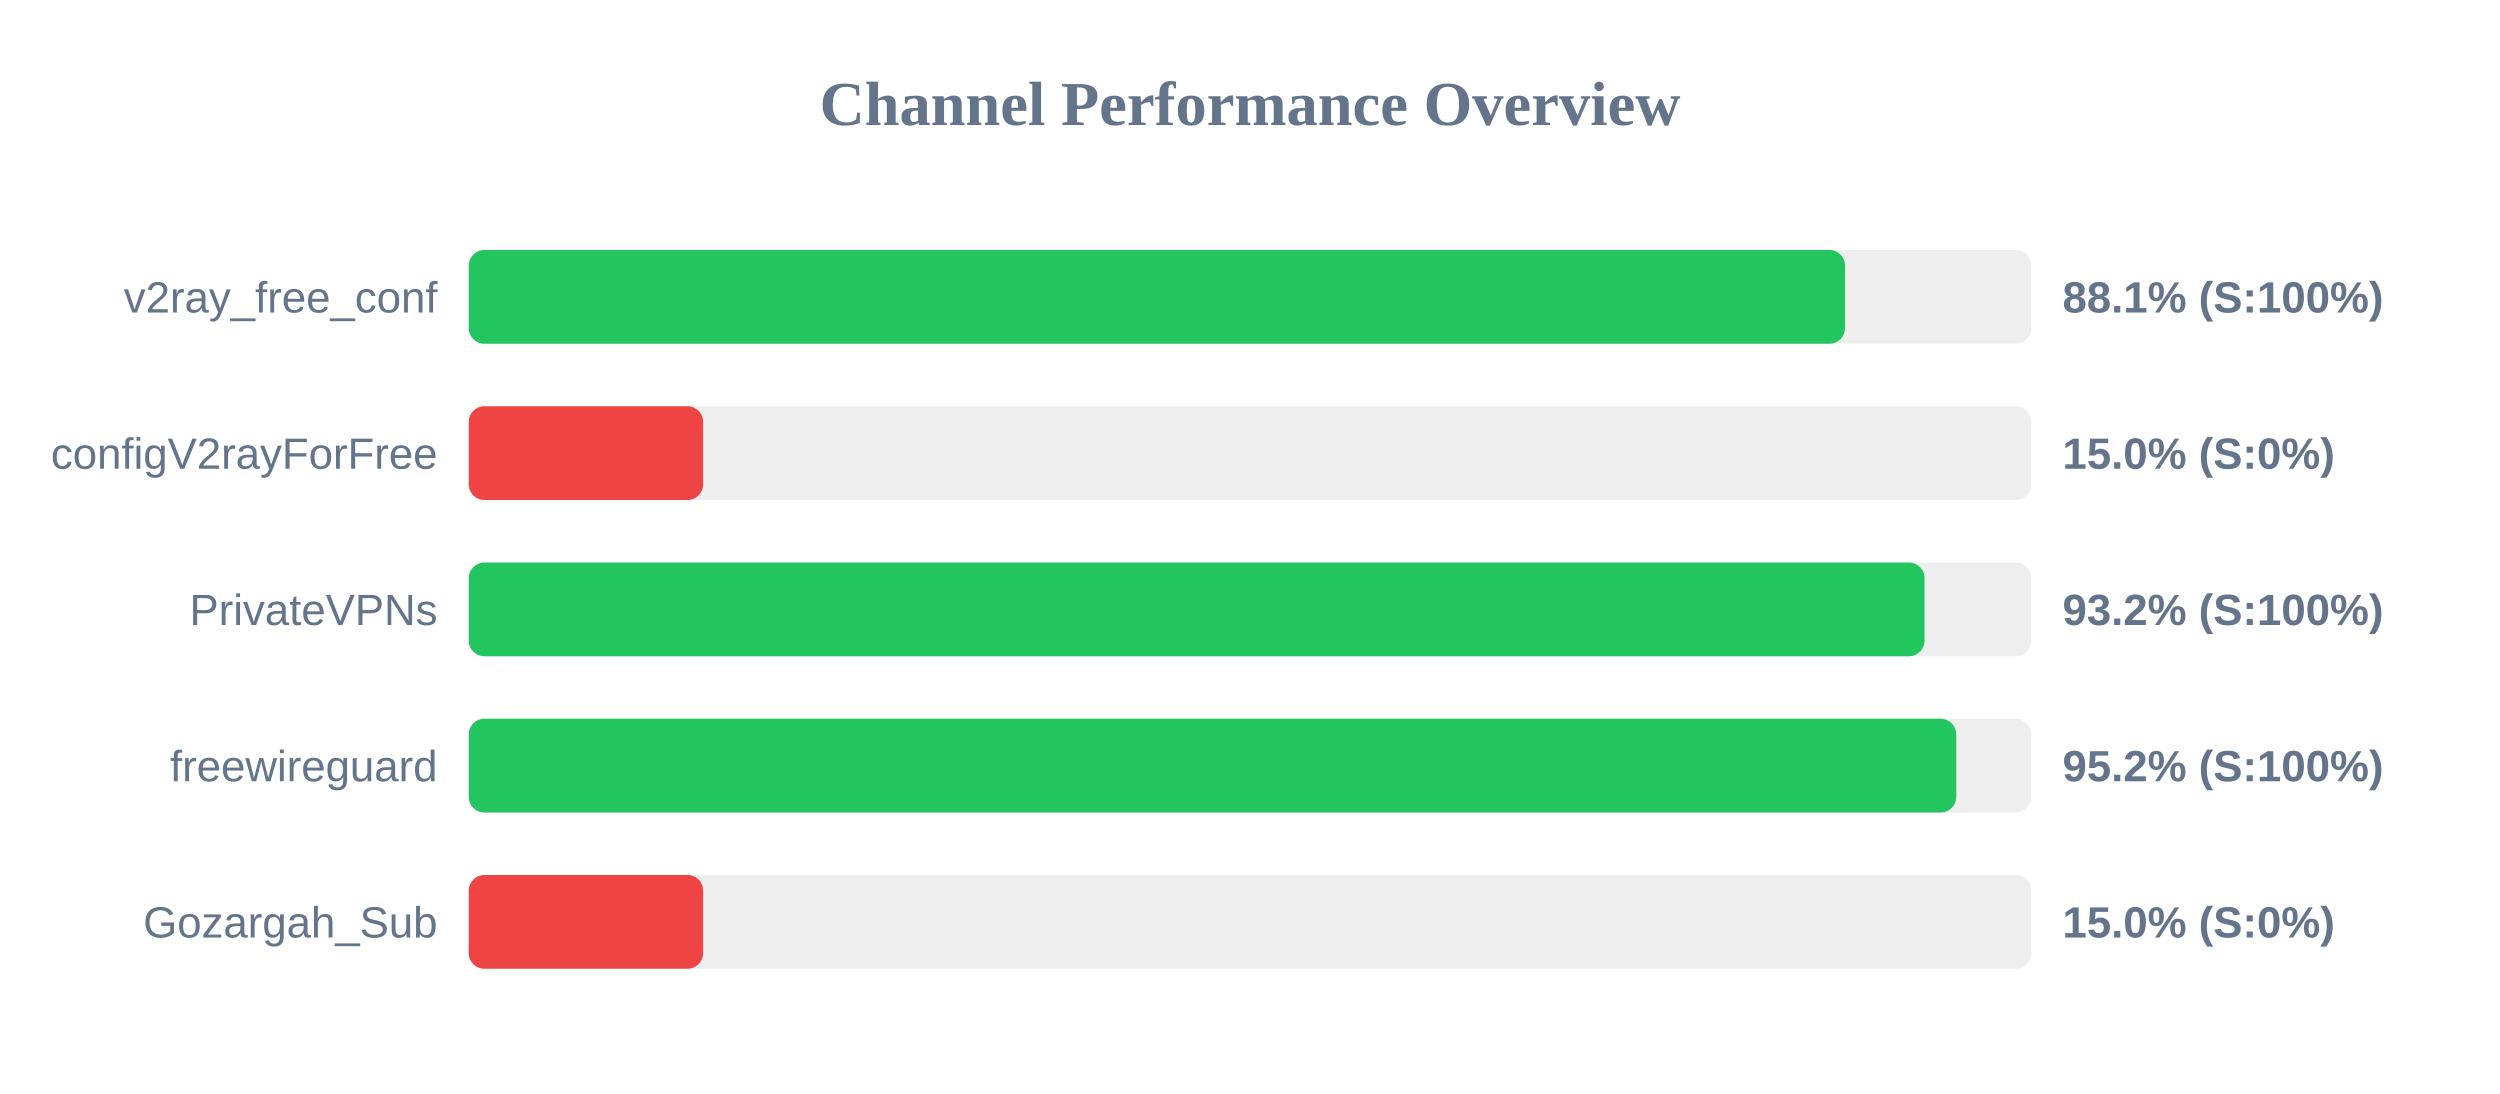
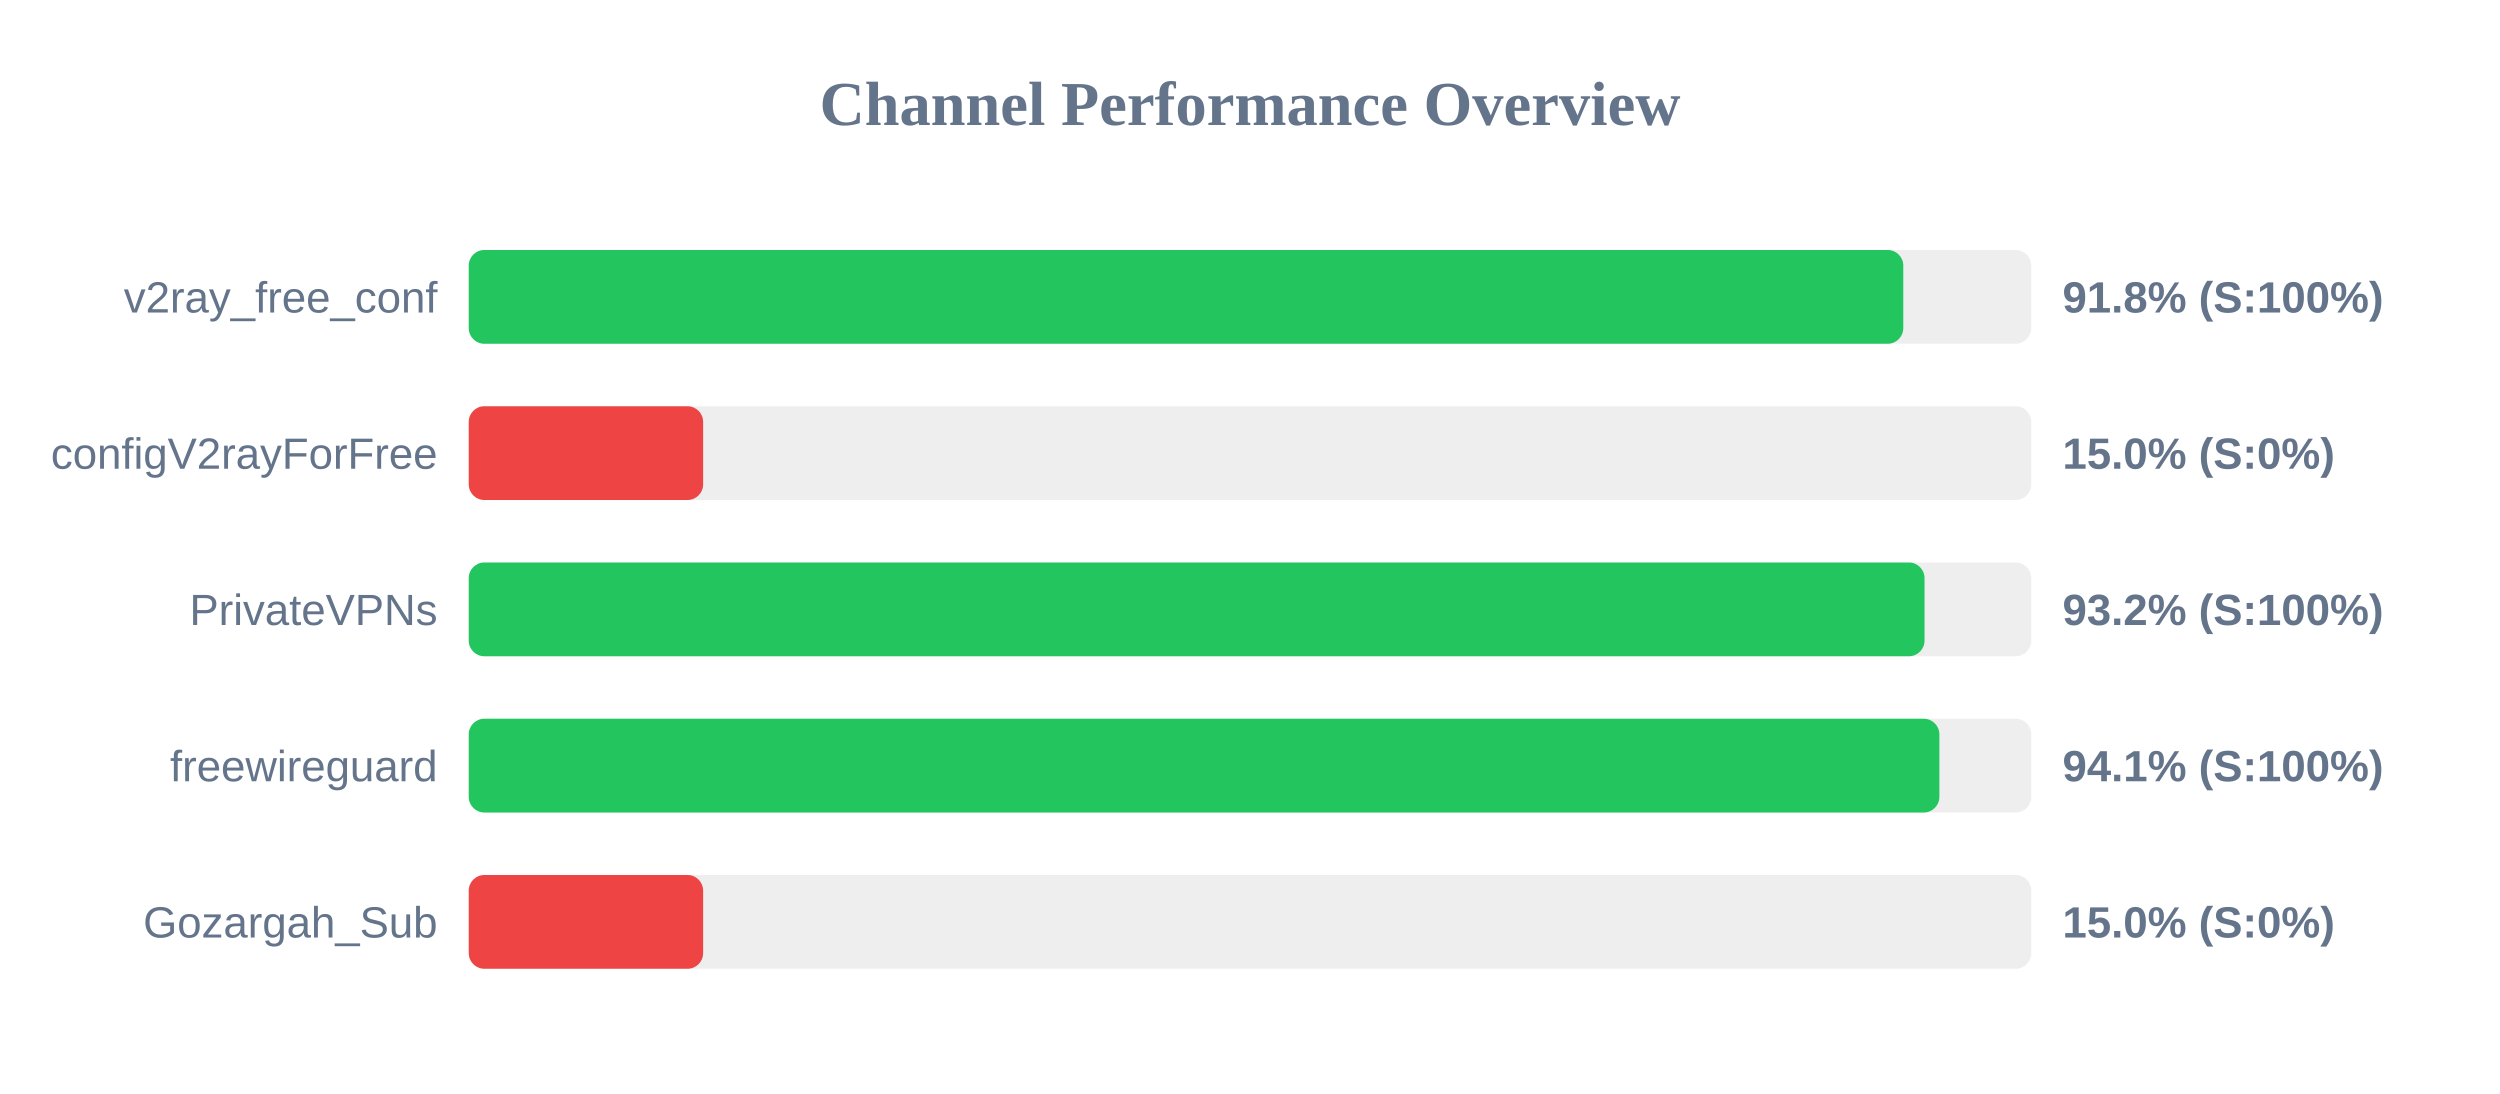
<svg xmlns="http://www.w3.org/2000/svg" width="800" height="350" version="1.1">
  <style>
        .row { font: 14px Arial; fill: #64748b; }
        .score { font: bold 14px Arial; fill: #64748b; }
    </style>
  <text x="400" y="40" text-anchor="middle" font-size="20px" font-weight="bold" fill="#64748b">Channel Performance Overview</text>
  <rect x="150" y="80" width="500" height="30" fill="#eee" rx="5" />
-   <rect x="150" y="80" width="440.4" height="30" fill="#22c55e" rx="5" />
+   <rect x="150" y="80" width="459.05" height="30" fill="#22c55e" rx="5" />
  <text x="140" y="100" text-anchor="end" class="row">v2ray_free_conf</text>
-   <text x="660" y="100" text-anchor="start" class="score">88.1% (S:100%)</text>
+   <text x="660" y="100" text-anchor="start" class="score">91.8% (S:100%)</text>
  <rect x="150" y="130" width="500" height="30" fill="#eee" rx="5" />
  <rect x="150" y="130" width="75.0" height="30" fill="#ef4444" rx="5" />
  <text x="140" y="150" text-anchor="end" class="row">configV2rayForFree</text>
  <text x="660" y="150" text-anchor="start" class="score">15.0% (S:0%)</text>
  <rect x="150" y="180" width="500" height="30" fill="#eee" rx="5" />
  <rect x="150" y="180" width="465.85" height="30" fill="#22c55e" rx="5" />
  <text x="140" y="200" text-anchor="end" class="row">PrivateVPNs</text>
  <text x="660" y="200" text-anchor="start" class="score">93.2% (S:100%)</text>
  <rect x="150" y="230" width="500" height="30" fill="#eee" rx="5" />
-   <rect x="150" y="230" width="476.0" height="30" fill="#22c55e" rx="5" />
+   <rect x="150" y="230" width="470.6" height="30" fill="#22c55e" rx="5" />
  <text x="140" y="250" text-anchor="end" class="row">freewireguard</text>
-   <text x="660" y="250" text-anchor="start" class="score">95.2% (S:100%)</text>
+   <text x="660" y="250" text-anchor="start" class="score">94.1% (S:100%)</text>
  <rect x="150" y="280" width="500" height="30" fill="#eee" rx="5" />
  <rect x="150" y="280" width="75.0" height="30" fill="#ef4444" rx="5" />
  <text x="140" y="300" text-anchor="end" class="row">Gozargah_Sub</text>
  <text x="660" y="300" text-anchor="start" class="score">15.0% (S:0%)</text>
</svg>
